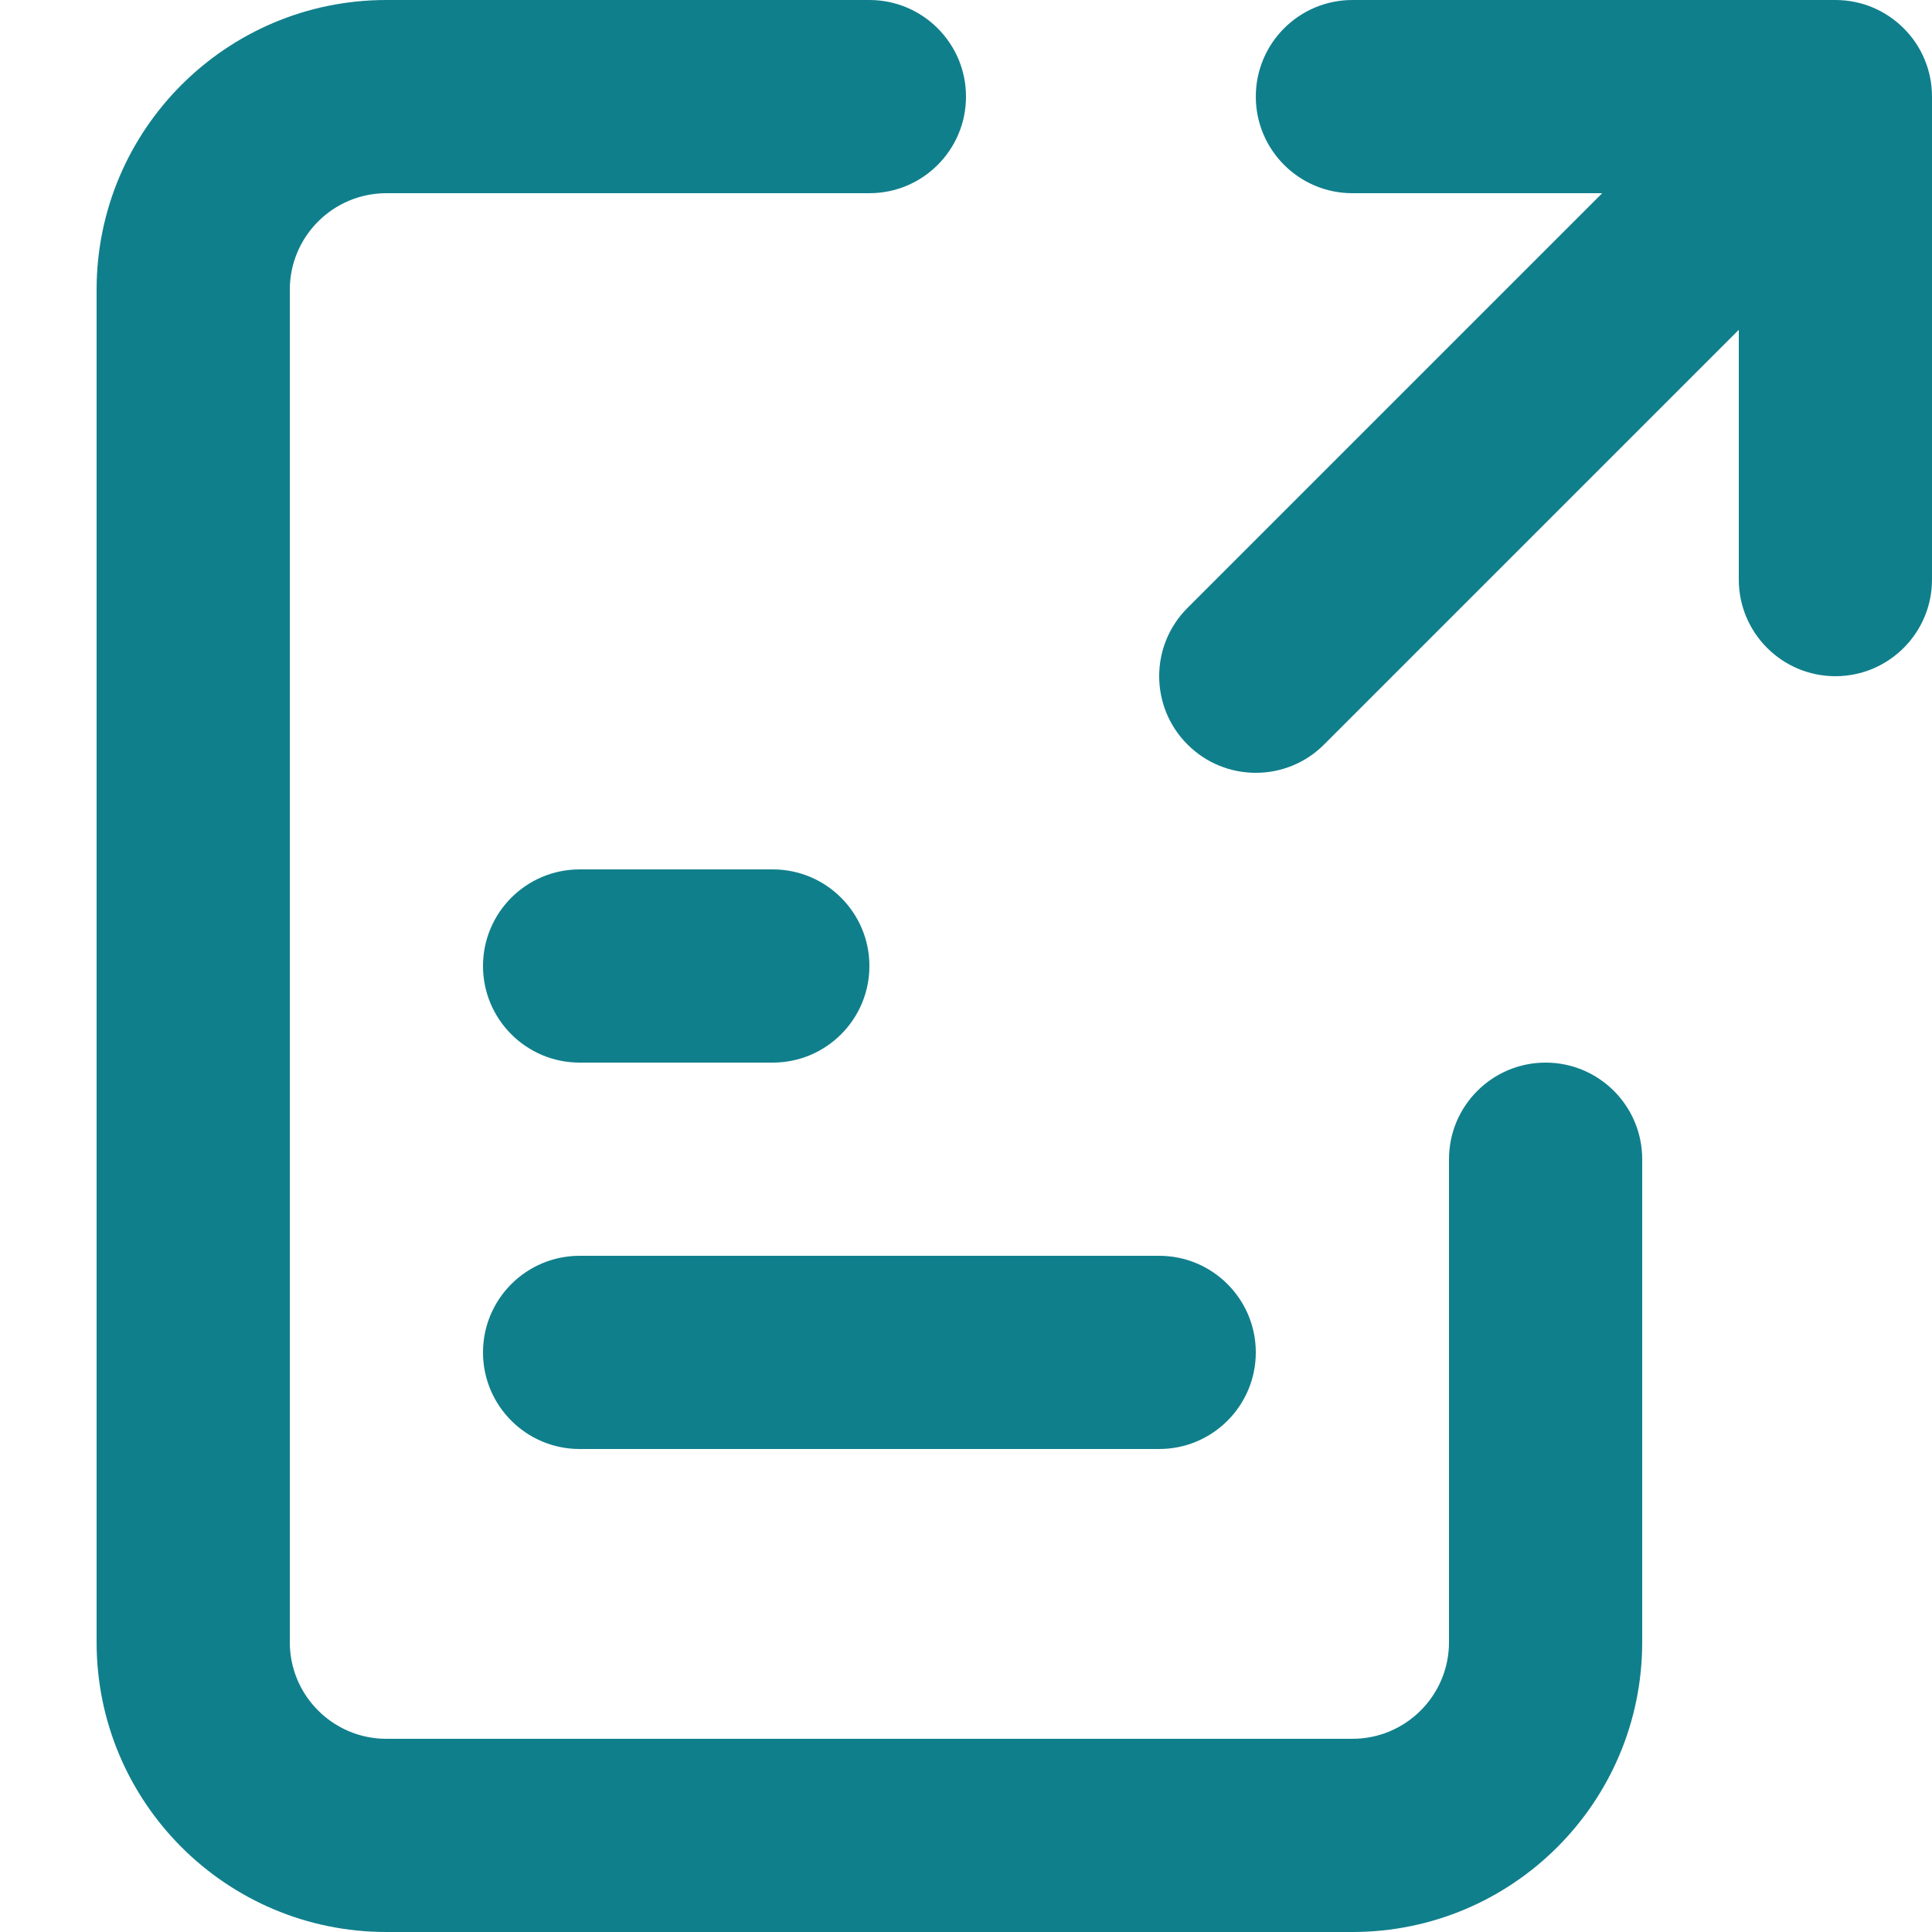
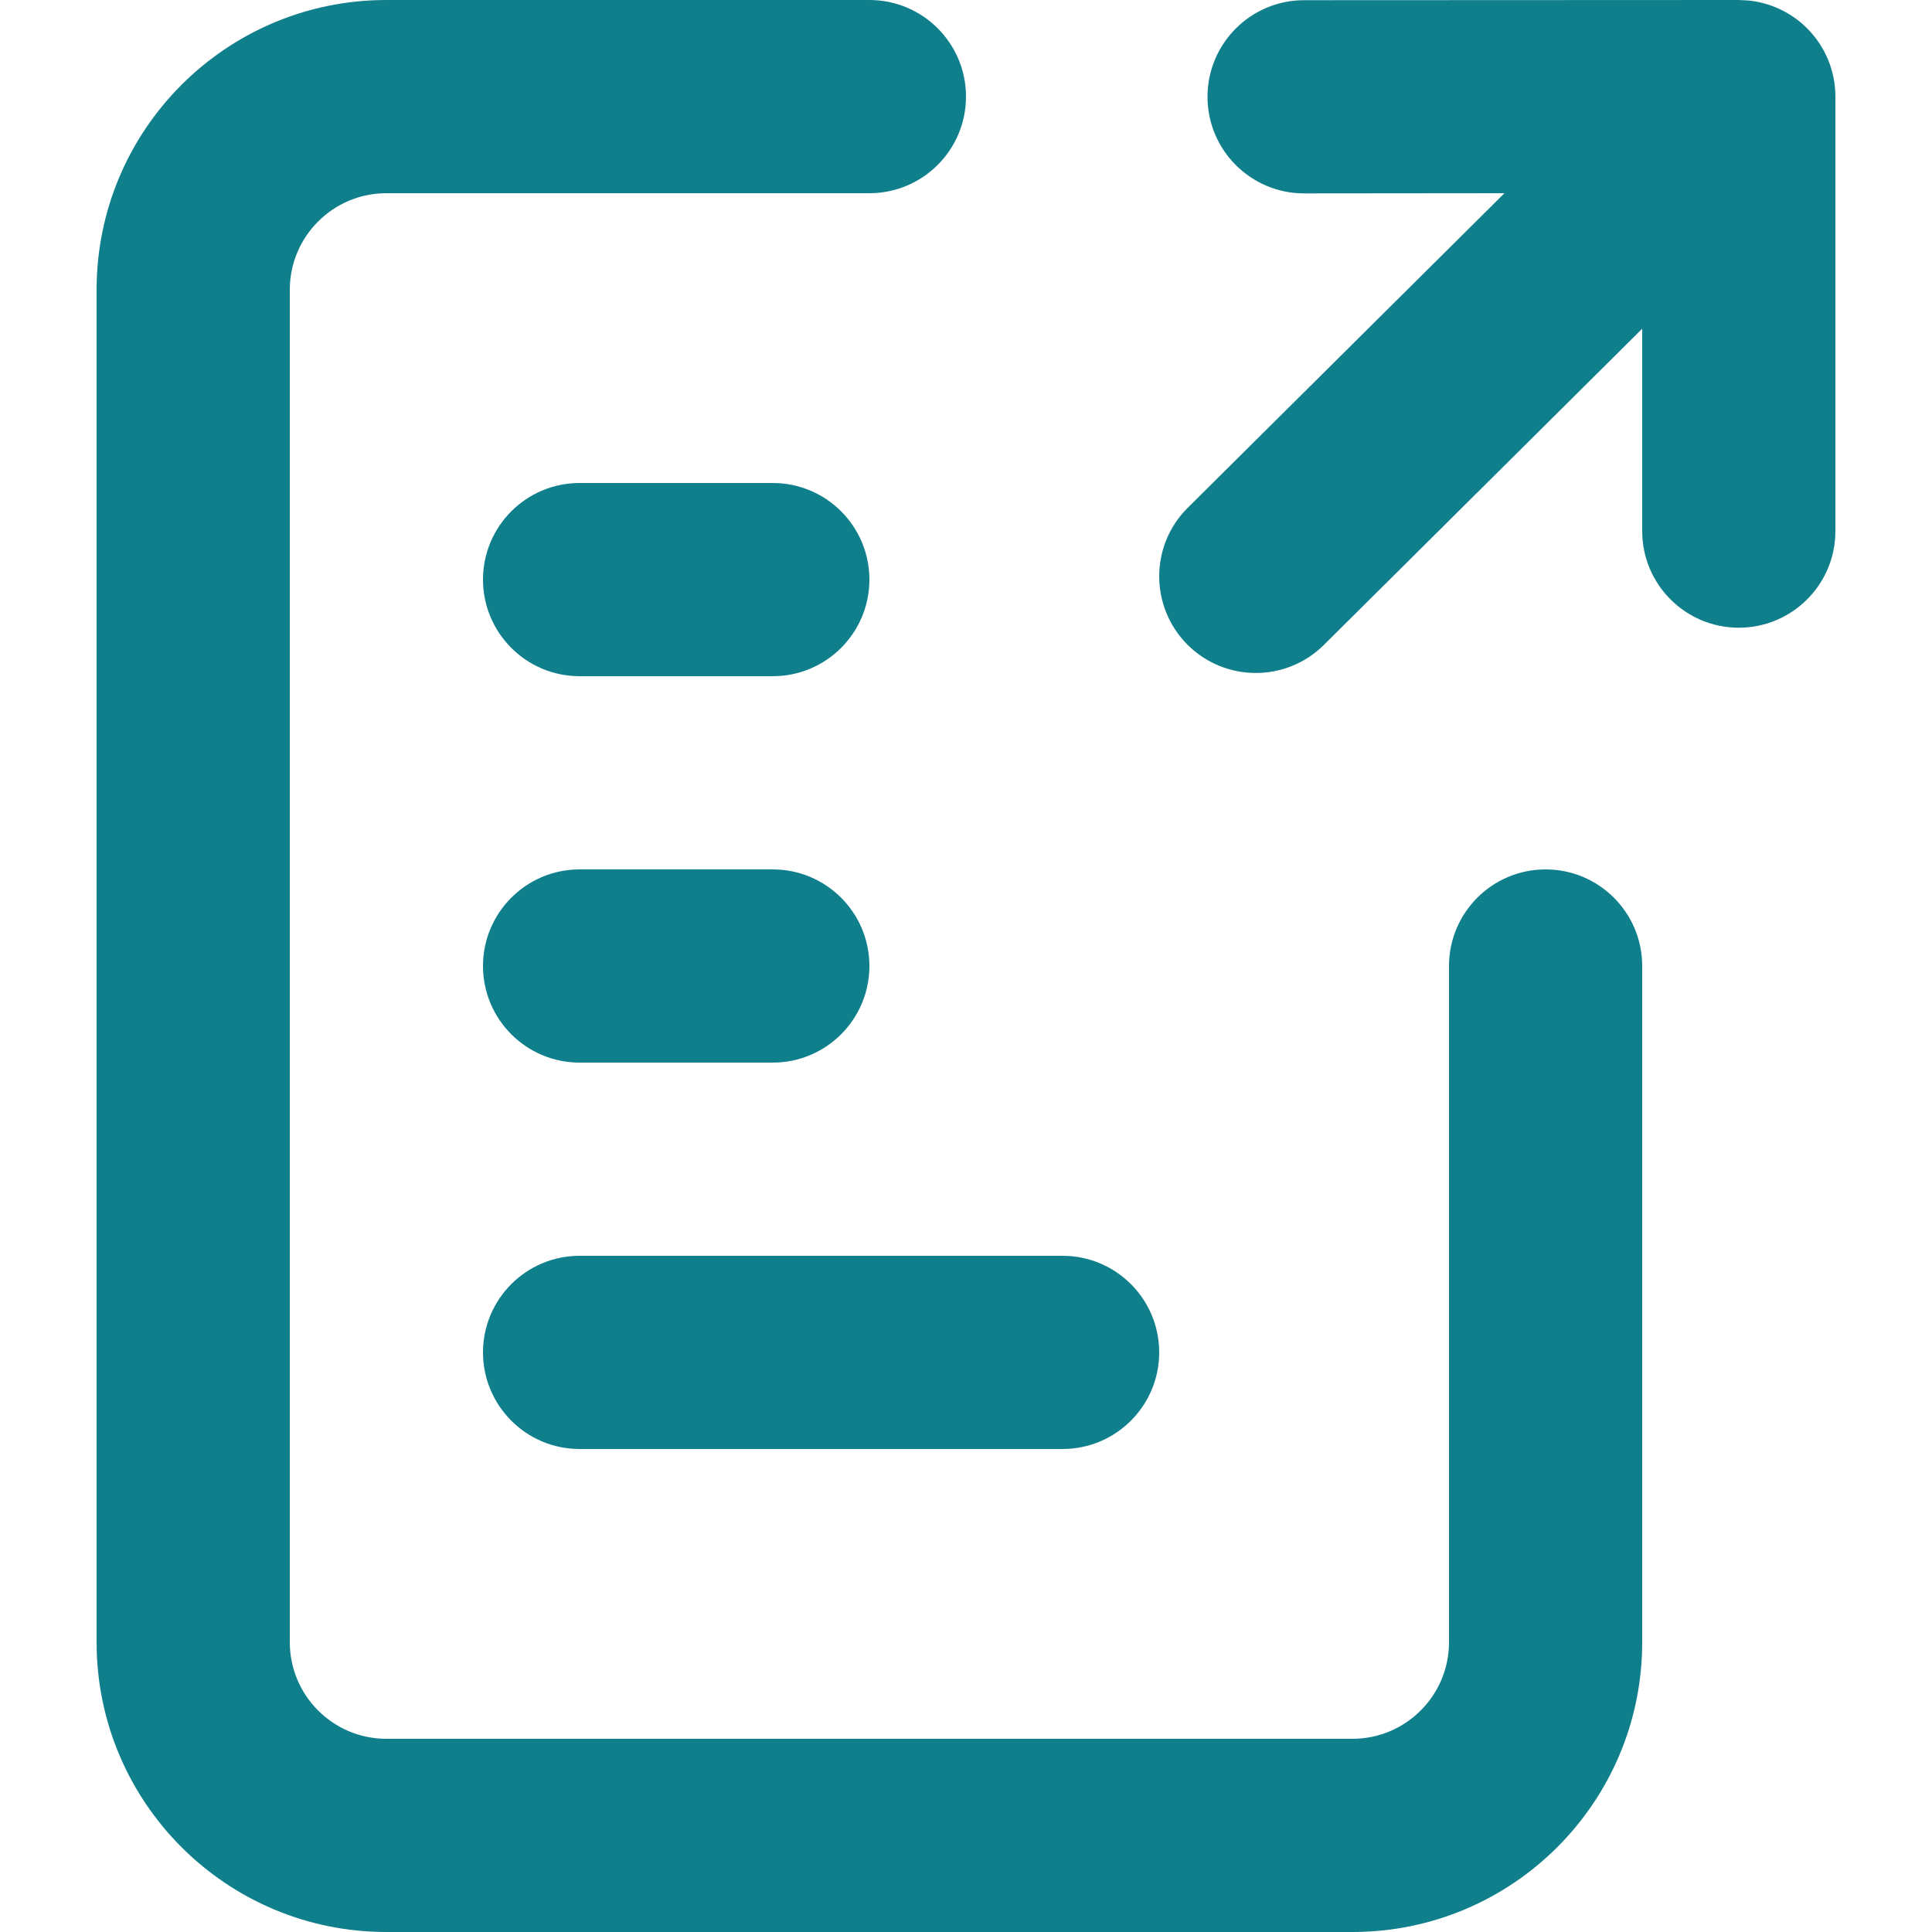
<svg xmlns="http://www.w3.org/2000/svg" width="20" height="20" viewBox="0 0 20 20" fill="none">
-   <path d="M3 3C3 2.448 3.448 2 4 2H9C9.552 2 10 1.552 10 1C10 0.448 9.552 1.49012e-08 9 1.49012e-08H4C2.343 1.49012e-08 1 1.343 1 3V17C1 18.657 2.343 20 4 20H14C15.657 20 17 18.657 17 17V12C17 11.448 16.552 11 16 11C15.448 11 15 11.448 15 12V17C15 17.552 14.552 18 14 18H4C3.448 18 3 17.552 3 17V3Z" fill="#107F8C" />
-   <path d="M5 10C5 9.448 5.448 9 6 9H8C8.552 9 9 9.448 9 10C9 10.552 8.552 11 8 11H6C5.448 11 5 10.552 5 10Z" fill="#107F8C" />
-   <path d="M6 13C5.448 13 5 13.448 5 14C5 14.552 5.448 15 6 15H12C12.552 15 13 14.552 13 14C13 13.448 12.552 13 12 13H6Z" fill="#107F8C" />
-   <path d="M19.924 0.617C19.876 0.5 19.804 0.39 19.709 0.295L19.705 0.291C19.524 0.111 19.275 0 19 0H14C13.448 0 13 0.448 13 1C13 1.552 13.448 2 14 2H16.586L12.293 6.293C11.902 6.683 11.902 7.317 12.293 7.707C12.683 8.098 13.317 8.098 13.707 7.707L18 3.414V6C18 6.552 18.448 7 19 7C19.552 7 20 6.552 20 6V1C20 0.864 19.973 0.735 19.924 0.617Z" fill="#107F8C" />
+   <path d="M9 0C9.552 0 10 0.448 10 1C10 1.552 9.552 2 9 2H4C3.448 2 3 2.448 3 3V17C3 17.552 3.448 18 4 18H14C14.552 18 15 17.552 15 17V10C15 9.448 15.448 9 16 9C16.552 9 17 9.448 17 10V17C17 18.657 15.657 20 14 20H4C2.343 20 1 18.657 1 17V3C1 1.343 2.343 4.83192e-08 4 0H9Z" fill="#107F8C" />
+   <path d="M11 13C11.552 13 12 13.448 12 14C12 14.552 11.552 15 11 15H6C5.448 15 5 14.552 5 14C5 13.448 5.448 13 6 13H11Z" fill="#107F8C" />
+   <path d="M8 9C8.552 9 9 9.448 9 10C9 10.552 8.552 11 8 11H6C5.448 11 5 10.552 5 10C5 9.448 5.448 9 6 9H8Z" fill="#107F8C" />
+   <path d="M8 5C8.552 5 9 5.448 9 6C9 6.552 8.552 7 8 7H6C5.448 7 5 6.552 5 6C5 5.448 5.448 5 6 5H8Z" fill="#107F8C" />
+   <path d="M18.099 0.005C18.328 0.028 18.543 0.129 18.707 0.293C18.895 0.481 19 0.735 19 1V5.498C19 6.05 18.552 6.498 18 6.498C17.448 6.498 17 6.05 17 5.498V3.403L13.704 6.677C13.312 7.065 12.68 7.063 12.291 6.672C11.902 6.28 11.903 5.646 12.295 5.257L15.574 2L13.5 2.002C12.948 2.002 12.5 1.554 12.5 1.002C12.5 0.45 12.948 0.002 13.5 0.002L18 0L18.099 0.005Z" fill="#107F8C" />
</svg>
